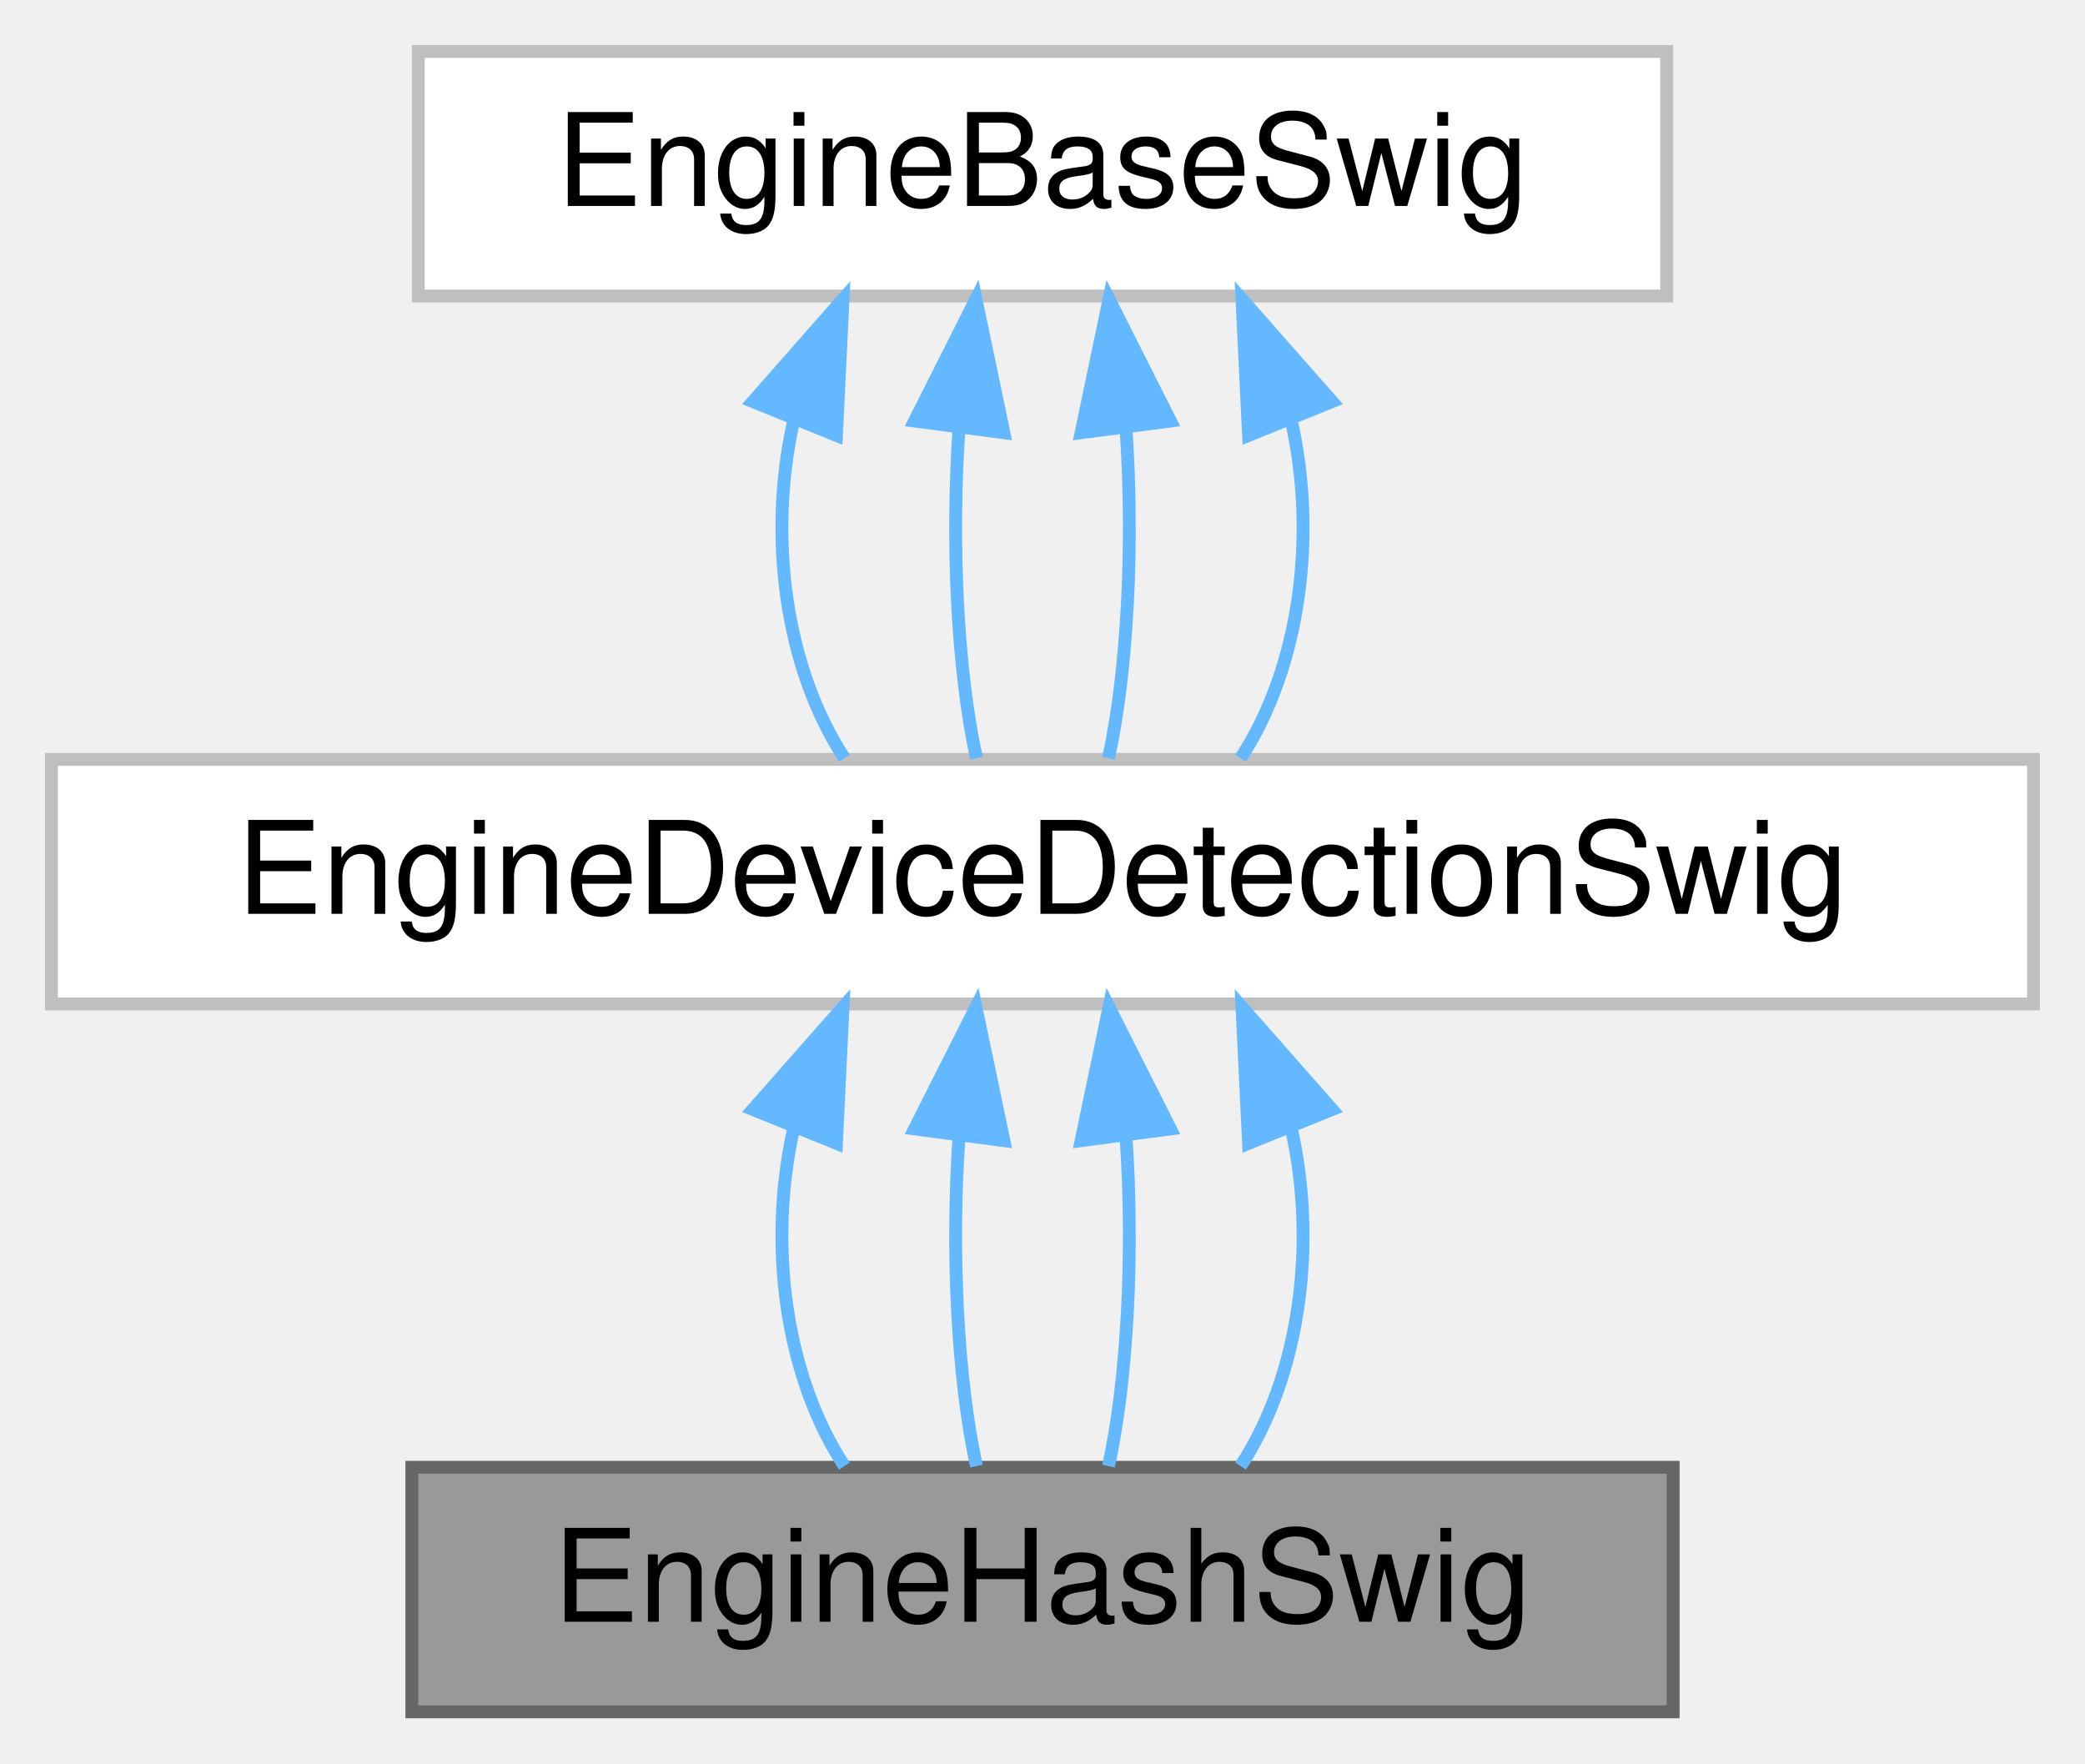
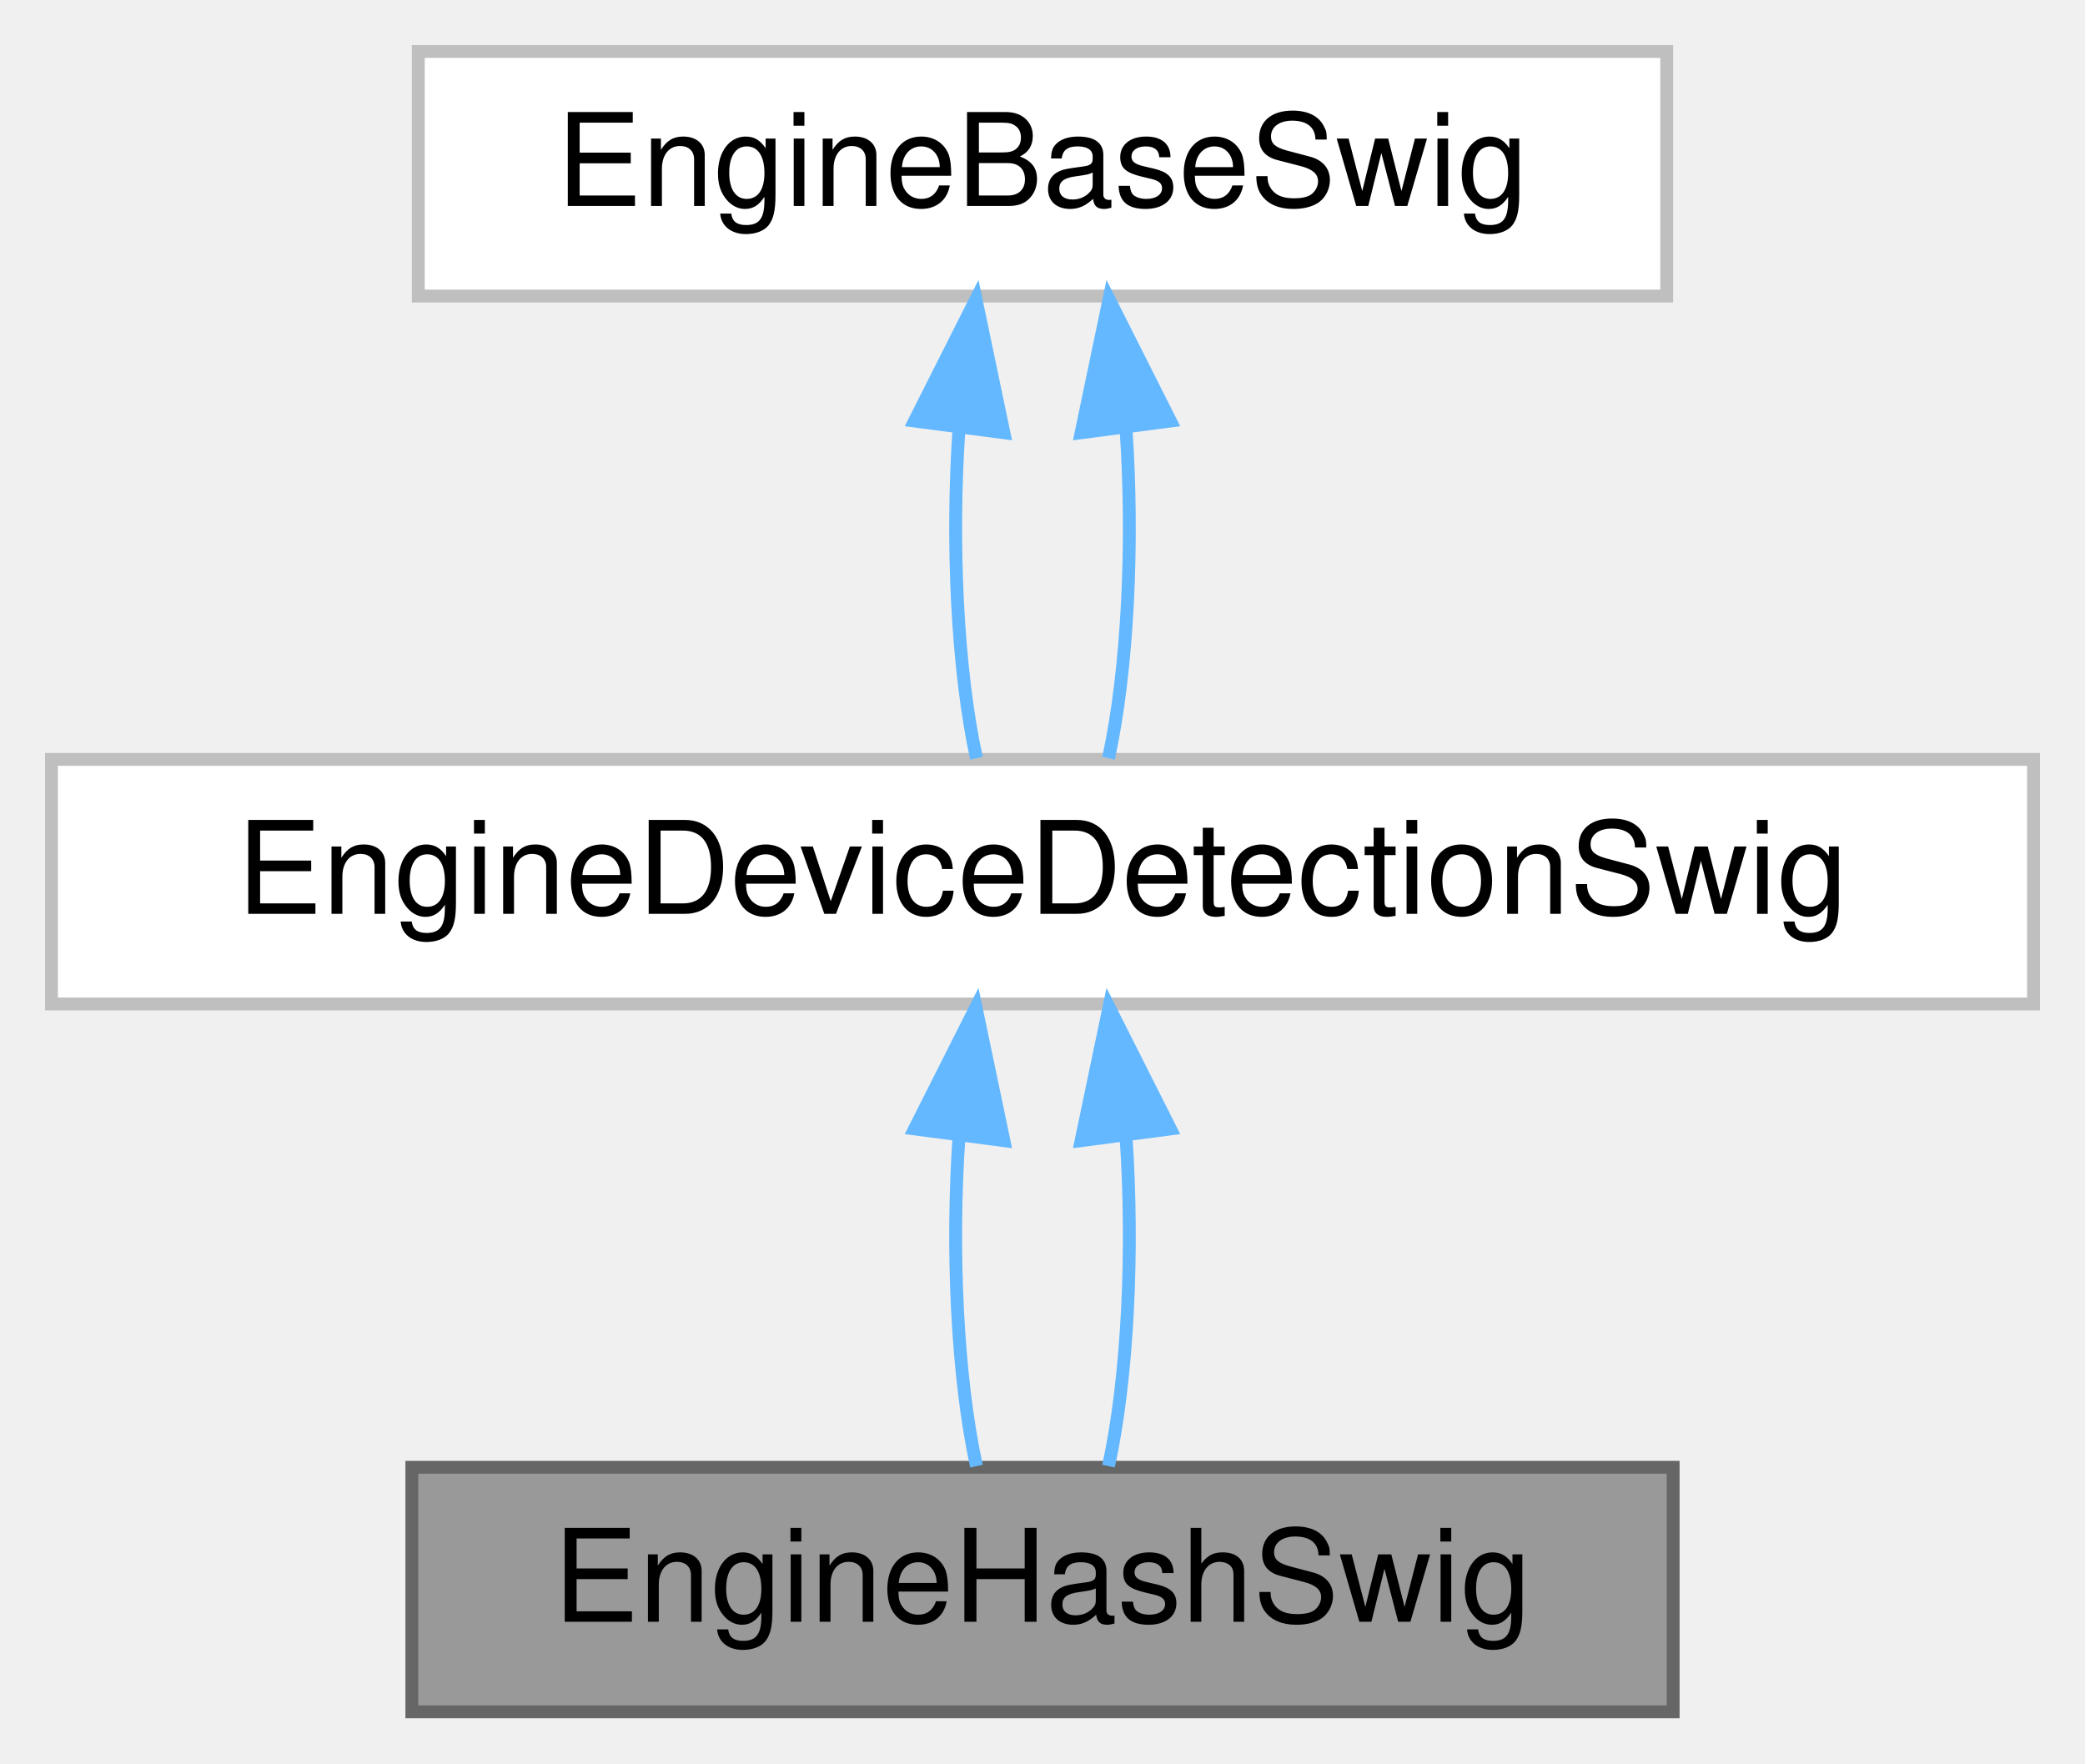
<svg xmlns="http://www.w3.org/2000/svg" xmlns:xlink="http://www.w3.org/1999/xlink" width="162pt" height="137pt" viewBox="0.00 0.00 162.00 137.00">
  <g id="graph0" class="graph" transform="scale(1 1) rotate(0) translate(4 133)">
    <g id="Node000001" class="node">
      <g id="a_Node000001">
        <a xlink:title=" ">
          <polygon fill="#999999" stroke="#666666" points="126,-19 28,-19 28,0 126,0 126,-19" />
          <text text-anchor="middle" x="77" y="-7" font-family="Helvetica,sans-Serif" font-size="10.00">EngineHashSwig</text>
        </a>
      </g>
    </g>
    <g id="Node000002" class="node">
      <g id="a_Node000002">
        <a xlink:href="class_engine_device_detection_swig.html" target="_top" xlink:title=" ">
          <polygon fill="white" stroke="#bfbfbf" points="154,-74 0,-74 0,-55 154,-55 154,-74" />
          <text text-anchor="middle" x="77" y="-62" font-family="Helvetica,sans-Serif" font-size="10.00">EngineDeviceDetectionSwig</text>
        </a>
      </g>
    </g>
    <g id="edge1_Node000001_Node000002" class="edge">
      <g id="a_edge1_Node000001_Node000002">
        <a xlink:title=" ">
-           <path fill="none" stroke="#63b8ff" d="M57.65,-45.24C55.66,-36.37 56.98,-26.14 61.61,-19.09" />
-           <polygon fill="#63b8ff" stroke="#63b8ff" points="54.5,-46.8 61.5,-54.75 60.99,-44.17 54.5,-46.8" />
-         </a>
-       </g>
-     </g>
-     <g id="edge6_Node000001_Node000002" class="edge">
-       <g id="a_edge6_Node000001_Node000002">
-         <a xlink:title=" ">
          <path fill="none" stroke="#63b8ff" d="M70.51,-44.66C69.91,-35.93 70.36,-25.99 71.87,-19.09" />
          <polygon fill="#63b8ff" stroke="#63b8ff" points="67.06,-45.29 71.83,-54.75 74,-44.38 67.06,-45.29" />
        </a>
      </g>
    </g>
-     <g id="edge7_Node000001_Node000002" class="edge">
-       <g id="a_edge7_Node000001_Node000002">
+     <g id="edge4_Node000001_Node000002" class="edge">
+       <g id="a_edge4_Node000001_Node000002">
        <a xlink:title=" ">
          <path fill="none" stroke="#63b8ff" d="M83.49,-44.66C84.09,-35.93 83.64,-25.99 82.13,-19.09" />
          <polygon fill="#63b8ff" stroke="#63b8ff" points="80,-44.38 82.17,-54.75 86.94,-45.29 80,-44.38" />
-         </a>
-       </g>
-     </g>
-     <g id="edge8_Node000001_Node000002" class="edge">
-       <g id="a_edge8_Node000001_Node000002">
-         <a xlink:title=" ">
-           <path fill="none" stroke="#63b8ff" d="M96.35,-45.24C98.34,-36.37 97.02,-26.14 92.39,-19.09" />
-           <polygon fill="#63b8ff" stroke="#63b8ff" points="93.01,-44.17 92.5,-54.75 99.5,-46.8 93.01,-44.17" />
        </a>
      </g>
    </g>
    <g id="Node000003" class="node">
      <g id="a_Node000003">
        <a xlink:href="class_engine_base_swig.html" target="_top" xlink:title=" ">
          <polygon fill="white" stroke="#bfbfbf" points="125.5,-129 28.5,-129 28.5,-110 125.5,-110 125.5,-129" />
          <text text-anchor="middle" x="77" y="-117" font-family="Helvetica,sans-Serif" font-size="10.00">EngineBaseSwig</text>
        </a>
      </g>
    </g>
    <g id="edge2_Node000002_Node000003" class="edge">
      <g id="a_edge2_Node000002_Node000003">
        <a xlink:title=" ">
-           <path fill="none" stroke="#63b8ff" d="M57.65,-100.24C55.66,-91.37 56.98,-81.14 61.61,-74.09" />
-           <polygon fill="#63b8ff" stroke="#63b8ff" points="54.5,-101.8 61.5,-109.75 60.99,-99.17 54.5,-101.8" />
+           <path fill="none" stroke="#63b8ff" d="M70.51,-99.66C69.91,-90.93 70.36,-80.99 71.87,-74.09" />
+           <polygon fill="#63b8ff" stroke="#63b8ff" points="67.06,-100.29 71.83,-109.75 74,-99.38 67.06,-100.29" />
        </a>
      </g>
    </g>
    <g id="edge3_Node000002_Node000003" class="edge">
      <g id="a_edge3_Node000002_Node000003">
        <a xlink:title=" ">
-           <path fill="none" stroke="#63b8ff" d="M70.51,-99.66C69.91,-90.93 70.36,-80.99 71.87,-74.09" />
-           <polygon fill="#63b8ff" stroke="#63b8ff" points="67.06,-100.29 71.83,-109.75 74,-99.38 67.06,-100.29" />
-         </a>
-       </g>
-     </g>
-     <g id="edge4_Node000002_Node000003" class="edge">
-       <g id="a_edge4_Node000002_Node000003">
-         <a xlink:title=" ">
          <path fill="none" stroke="#63b8ff" d="M83.49,-99.66C84.09,-90.93 83.64,-80.99 82.13,-74.09" />
          <polygon fill="#63b8ff" stroke="#63b8ff" points="80,-99.38 82.17,-109.75 86.94,-100.29 80,-99.38" />
        </a>
      </g>
    </g>
-     <g id="edge5_Node000002_Node000003" class="edge">
-       <g id="a_edge5_Node000002_Node000003">
-         <a xlink:title=" ">
-           <path fill="none" stroke="#63b8ff" d="M96.35,-100.24C98.34,-91.37 97.02,-81.14 92.39,-74.09" />
-           <polygon fill="#63b8ff" stroke="#63b8ff" points="93.01,-99.17 92.5,-109.75 99.5,-101.8 93.01,-99.17" />
-         </a>
-       </g>
-     </g>
  </g>
</svg>
